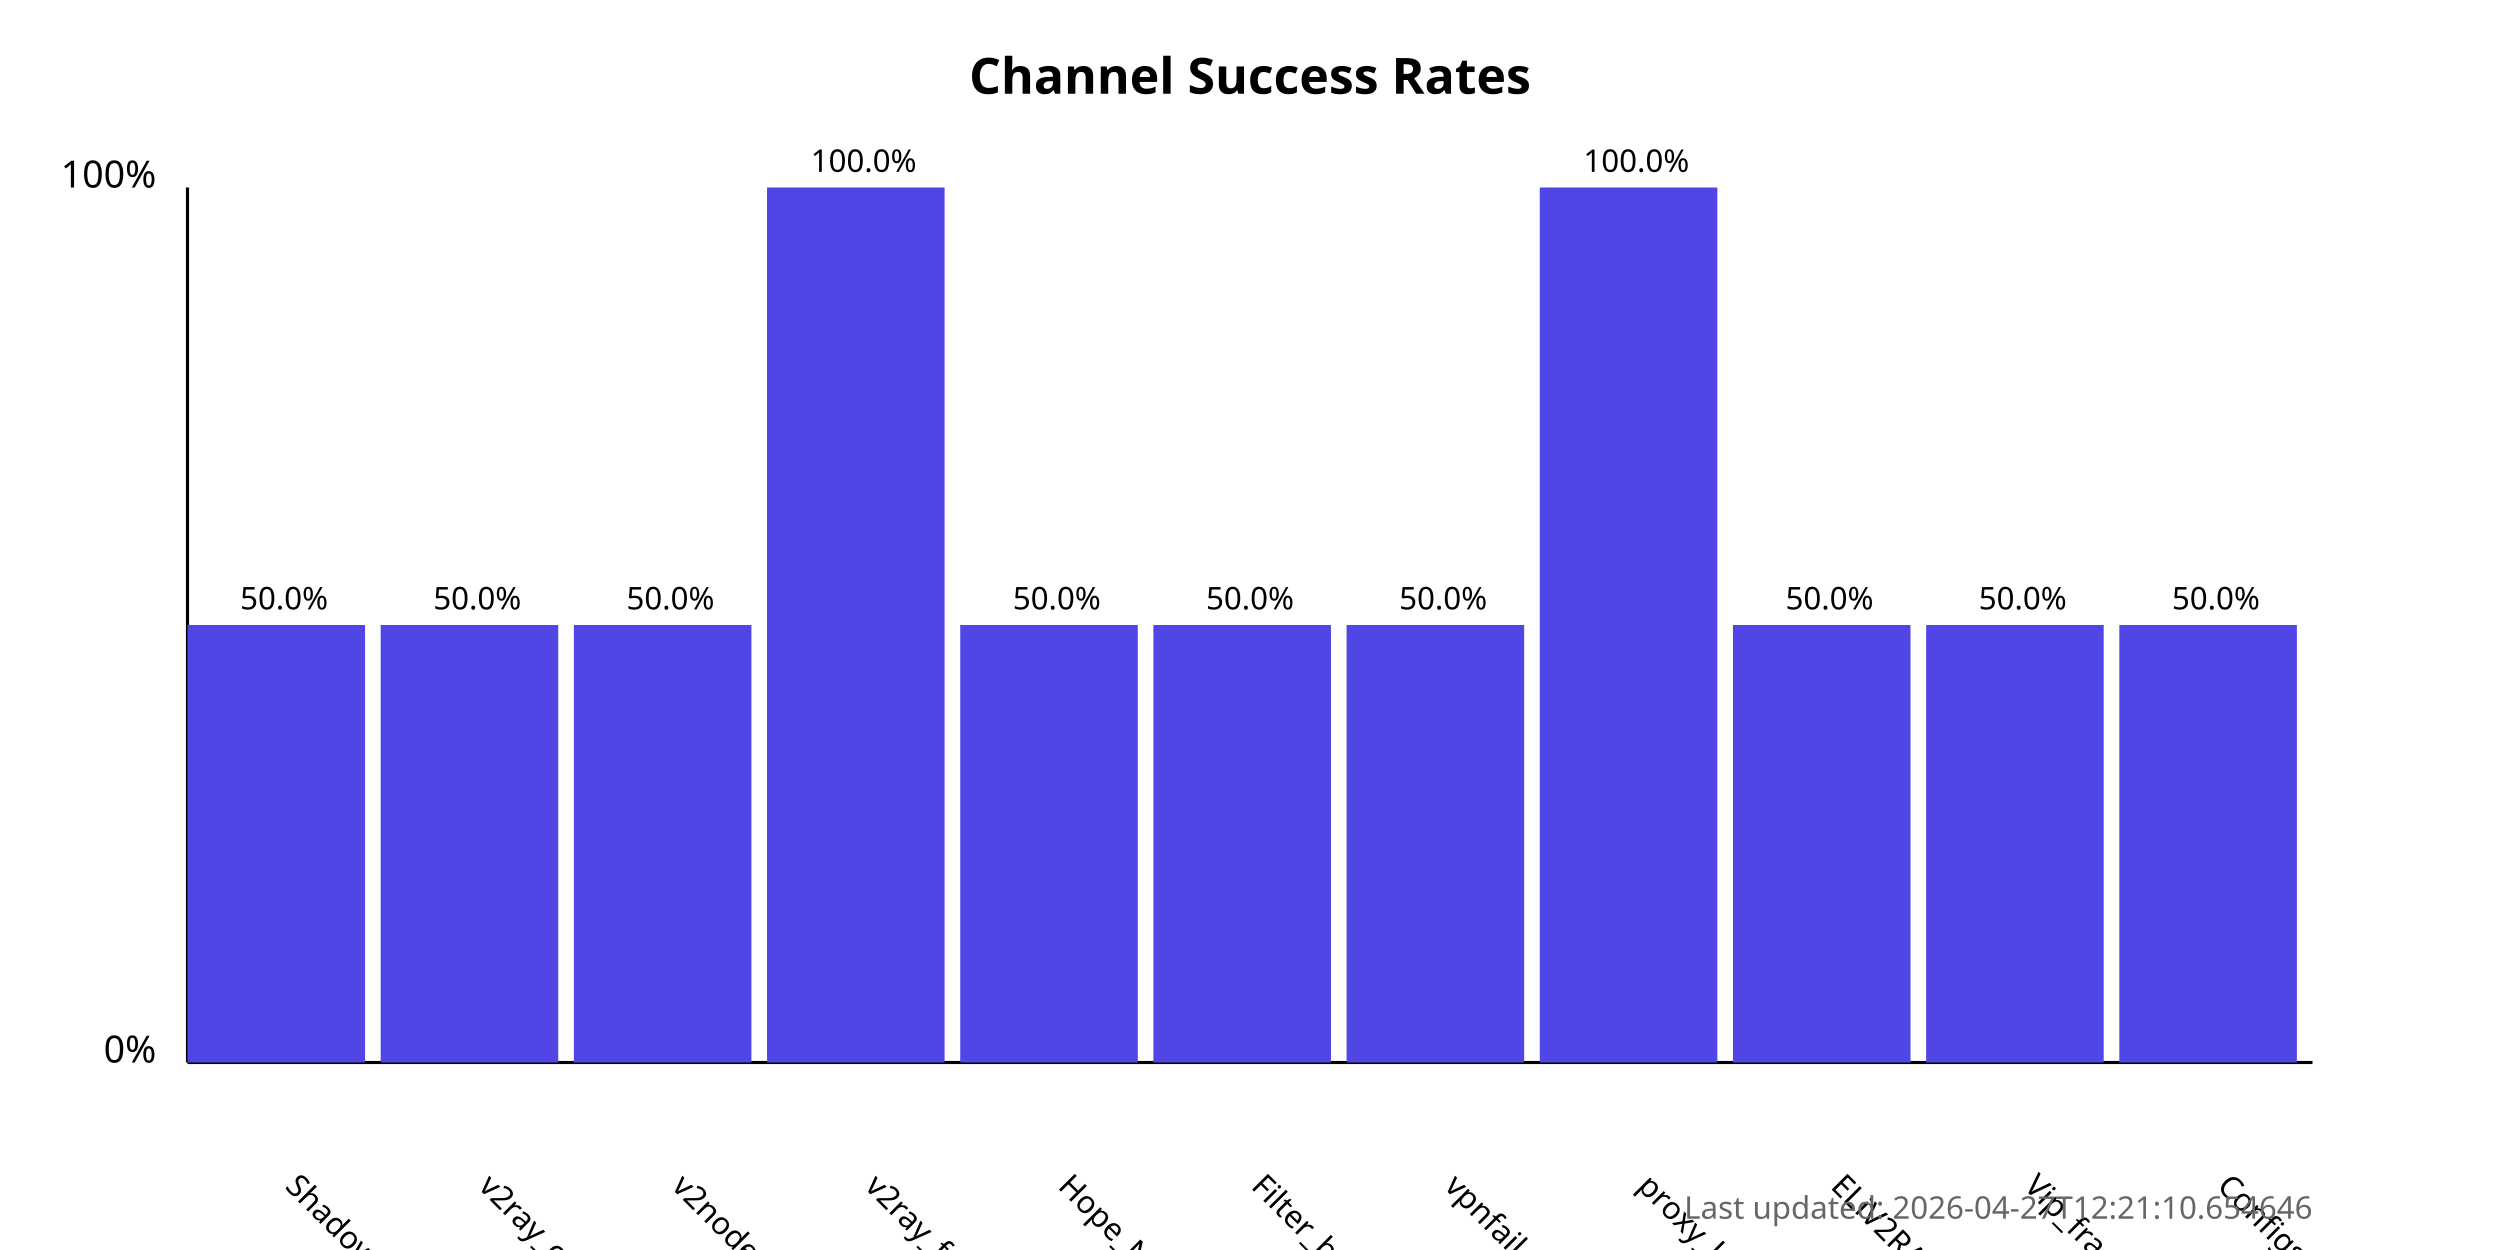
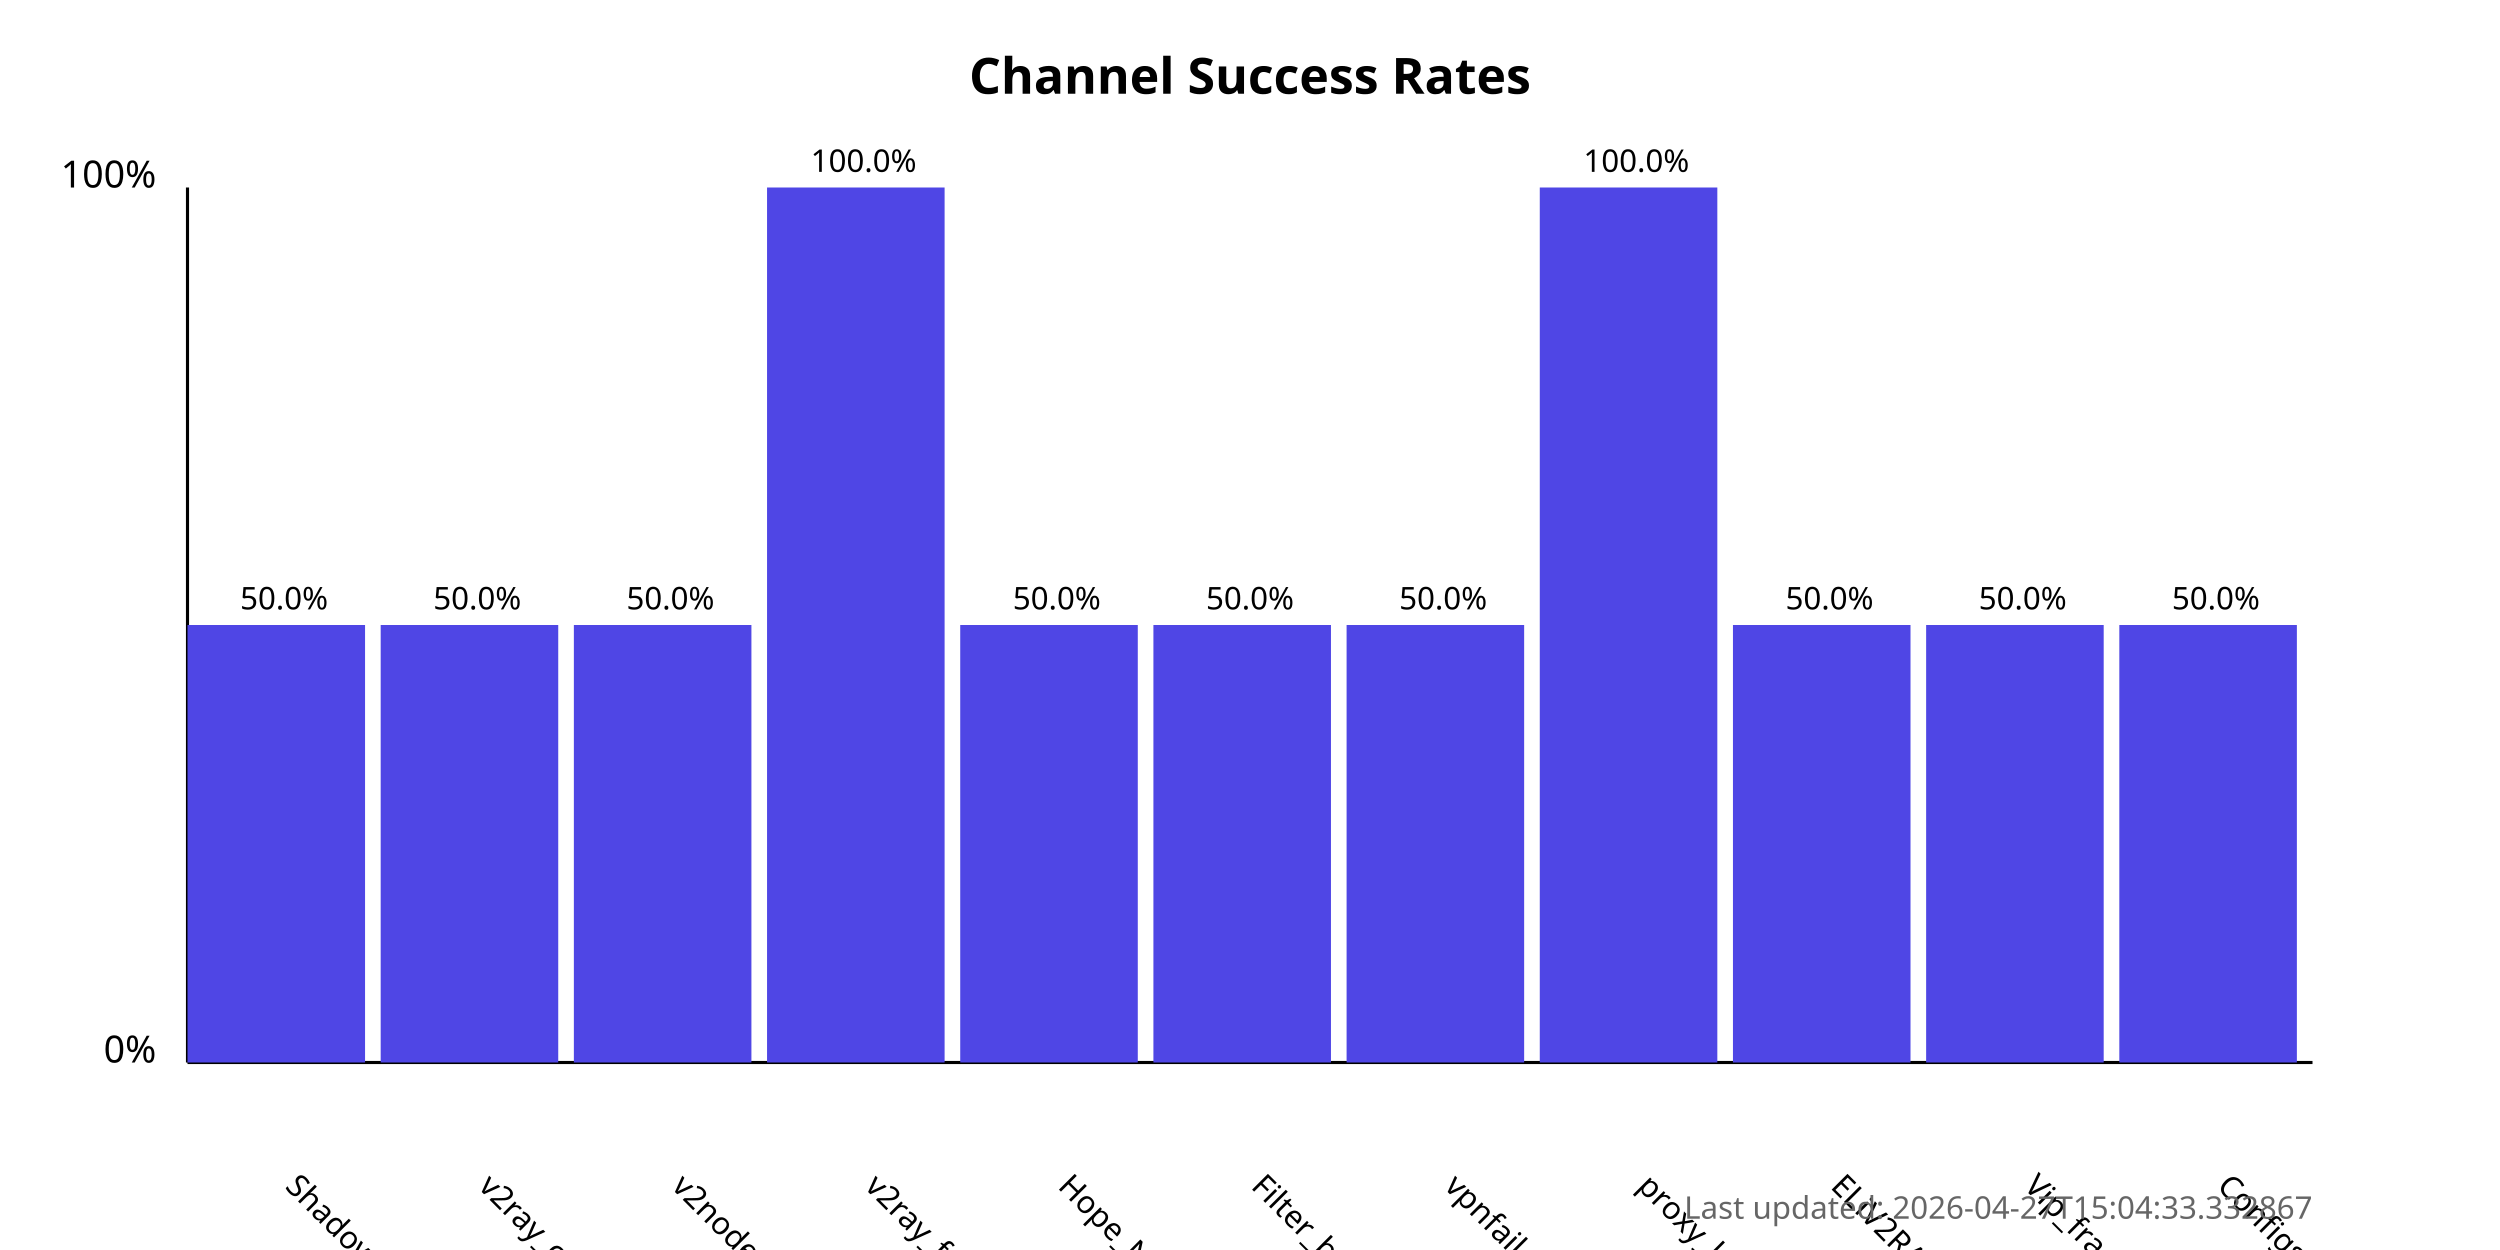
<svg xmlns="http://www.w3.org/2000/svg" width="800" height="400">
  <style>
            .chart-title { font: bold 16px sans-serif; }
            .axis-label { font: 12px sans-serif; }
            .tick-label { font: 10px sans-serif; }
            .bar { fill: #4f46e5; }
            .bar:hover { fill: #6366f1; }
            .timestamp { font: 10px sans-serif; fill: #666; }
        </style>
  <text x="400.0" y="30" text-anchor="middle" class="chart-title">
            Channel Success Rates
        </text>
  <line x1="60" y1="340" x2="60" y2="60" stroke="black" stroke-width="1" />
  <line x1="60" y1="340" x2="740" y2="340" stroke="black" stroke-width="1" />
  <text x="50" y="340" text-anchor="end" class="axis-label">0%</text>
  <text x="50" y="60" text-anchor="end" class="axis-label">100%</text>
  <g>
    <rect x="60" y="200.0" width="56.818" height="140.0" class="bar" />
    <text x="90.909" y="380" transform="rotate(45, 90.90909, 380)" text-anchor="start" class="tick-label">
                ShadowProxy66
            </text>
    <text x="90.909" y="195.0" text-anchor="middle" class="tick-label">
                50.0%
            </text>
  </g>
  <g>
    <rect x="121.818" y="200.0" width="56.818" height="140.0" class="bar" />
    <text x="152.727" y="380" transform="rotate(45, 152.7273, 380)" text-anchor="start" class="tick-label">
                v2ray_configs_pool
            </text>
    <text x="152.727" y="195.0" text-anchor="middle" class="tick-label">
                50.0%
            </text>
  </g>
  <g>
    <rect x="183.636" y="200.0" width="56.818" height="140.0" class="bar" />
    <text x="214.545" y="380" transform="rotate(45, 214.5455, 380)" text-anchor="start" class="tick-label">
                v2nodes
            </text>
    <text x="214.545" y="195.0" text-anchor="middle" class="tick-label">
                50.0%
            </text>
  </g>
  <g>
    <rect x="245.455" y="60.0" width="56.818" height="280.0" class="bar" />
    <text x="276.364" y="380" transform="rotate(45, 276.3636, 380)" text-anchor="start" class="tick-label">
                v2ray_free_conf
            </text>
    <text x="276.364" y="55.0" text-anchor="middle" class="tick-label">
                100.0%
            </text>
  </g>
  <g>
    <rect x="307.273" y="200.0" width="56.818" height="140.0" class="bar" />
    <text x="338.182" y="380" transform="rotate(45, 338.1818, 380)" text-anchor="start" class="tick-label">
                Hope_Net
            </text>
    <text x="338.182" y="195.0" text-anchor="middle" class="tick-label">
                50.0%
            </text>
  </g>
  <g>
    <rect x="369.091" y="200.0" width="56.818" height="140.0" class="bar" />
    <text x="400.0" y="380" transform="rotate(45, 400.0, 380)" text-anchor="start" class="tick-label">
                Filter_breaker
            </text>
    <text x="400.0" y="195.0" text-anchor="middle" class="tick-label">
                50.0%
            </text>
  </g>
  <g>
    <rect x="430.909" y="200.0" width="56.818" height="140.0" class="bar" />
    <text x="461.818" y="380" transform="rotate(45, 461.8182, 380)" text-anchor="start" class="tick-label">
                vpnfail_vless
            </text>
    <text x="461.818" y="195.0" text-anchor="middle" class="tick-label">
                50.0%
            </text>
  </g>
  <g>
    <rect x="492.727" y="60.0" width="56.818" height="280.0" class="bar" />
    <text x="523.636" y="380" transform="rotate(45, 523.6364, 380)" text-anchor="start" class="tick-label">
                proxy_kafee
            </text>
    <text x="523.636" y="55.0" text-anchor="middle" class="tick-label">
                100.0%
            </text>
  </g>
  <g>
    <rect x="554.545" y="200.0" width="56.818" height="140.0" class="bar" />
    <text x="585.455" y="380" transform="rotate(45, 585.4545, 380)" text-anchor="start" class="tick-label">
                ELiV2RAY
            </text>
    <text x="585.455" y="195.0" text-anchor="middle" class="tick-label">
                50.0%
            </text>
  </g>
  <g>
    <rect x="616.364" y="200.0" width="56.818" height="140.0" class="bar" />
    <text x="647.273" y="380" transform="rotate(45, 647.2727, 380)" text-anchor="start" class="tick-label">
                Vip_fragment_v2ray
            </text>
    <text x="647.273" y="195.0" text-anchor="middle" class="tick-label">
                50.0%
            </text>
  </g>
  <g>
    <rect x="678.182" y="200.0" width="56.818" height="140.0" class="bar" />
    <text x="709.091" y="380" transform="rotate(45, 709.0909, 380)" text-anchor="start" class="tick-label">
                ConfigsHubPlus
            </text>
    <text x="709.091" y="195.0" text-anchor="middle" class="tick-label">
                50.0%
            </text>
  </g>
  <text x="740" y="390" text-anchor="end" class="timestamp">
-             Last updated: 2026-04-27T12:21:10.654646
+             Last updated: 2026-04-27T15:04:33.332867
        </text>
</svg>
